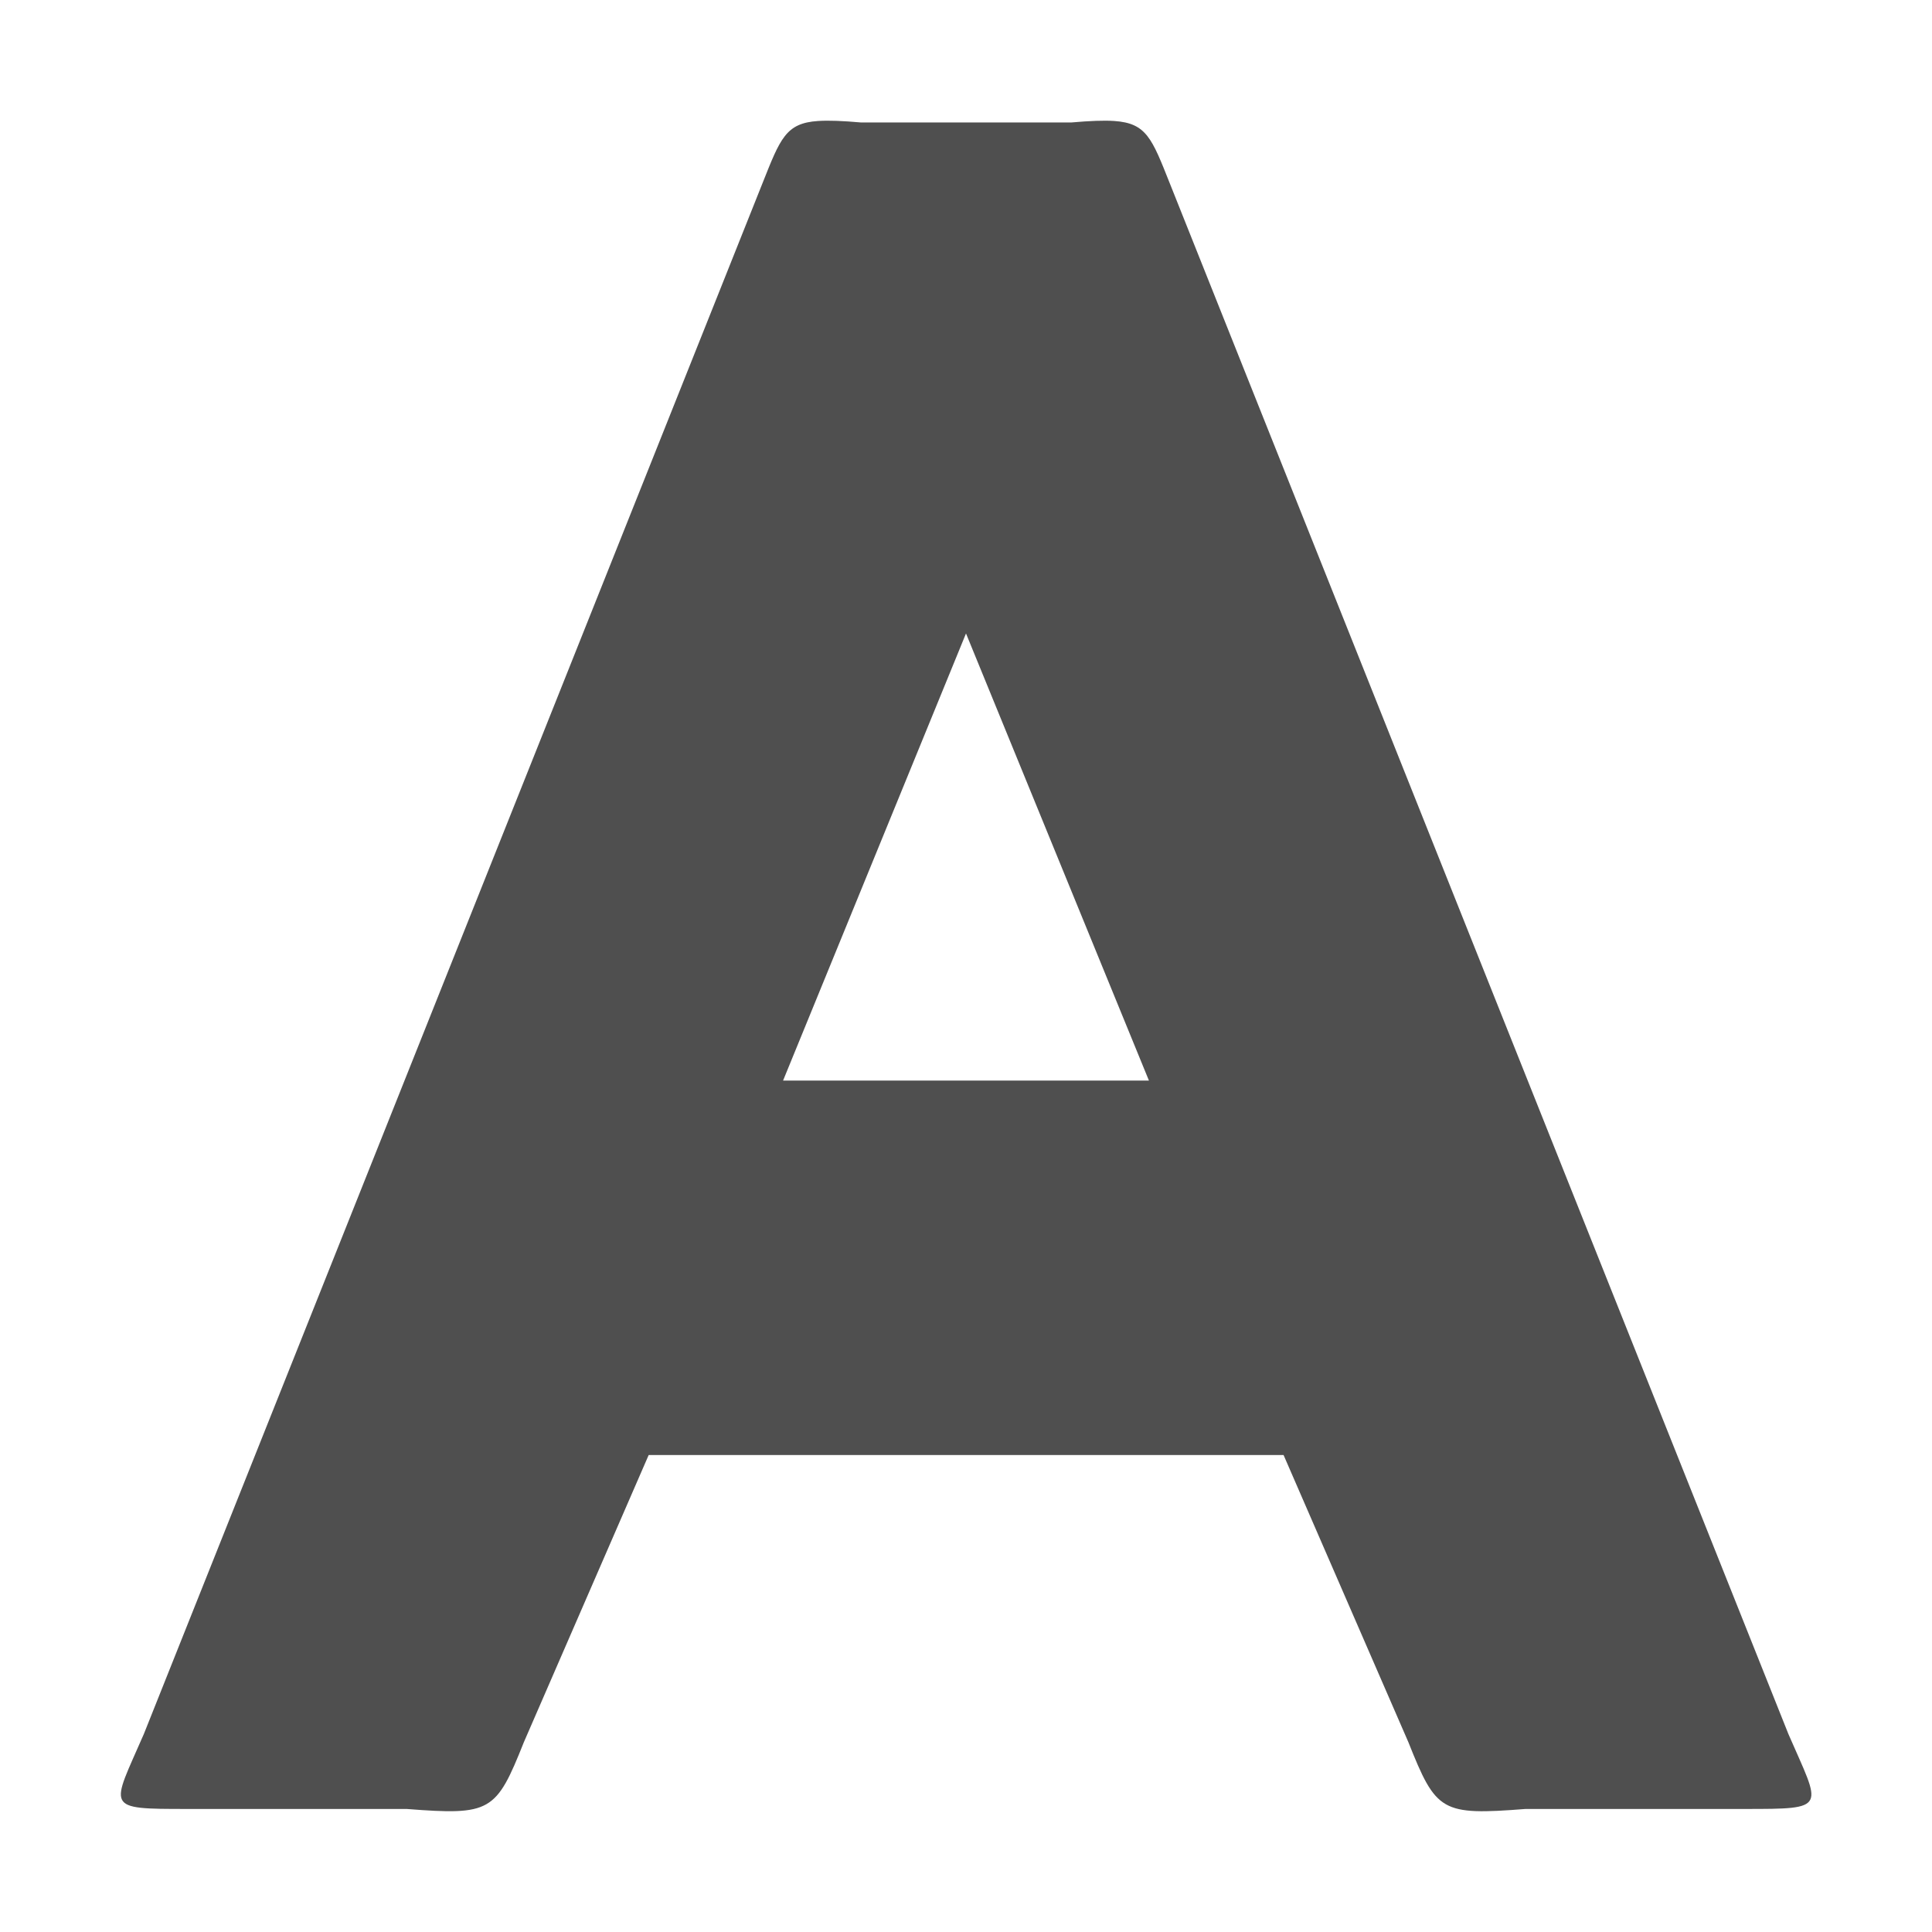
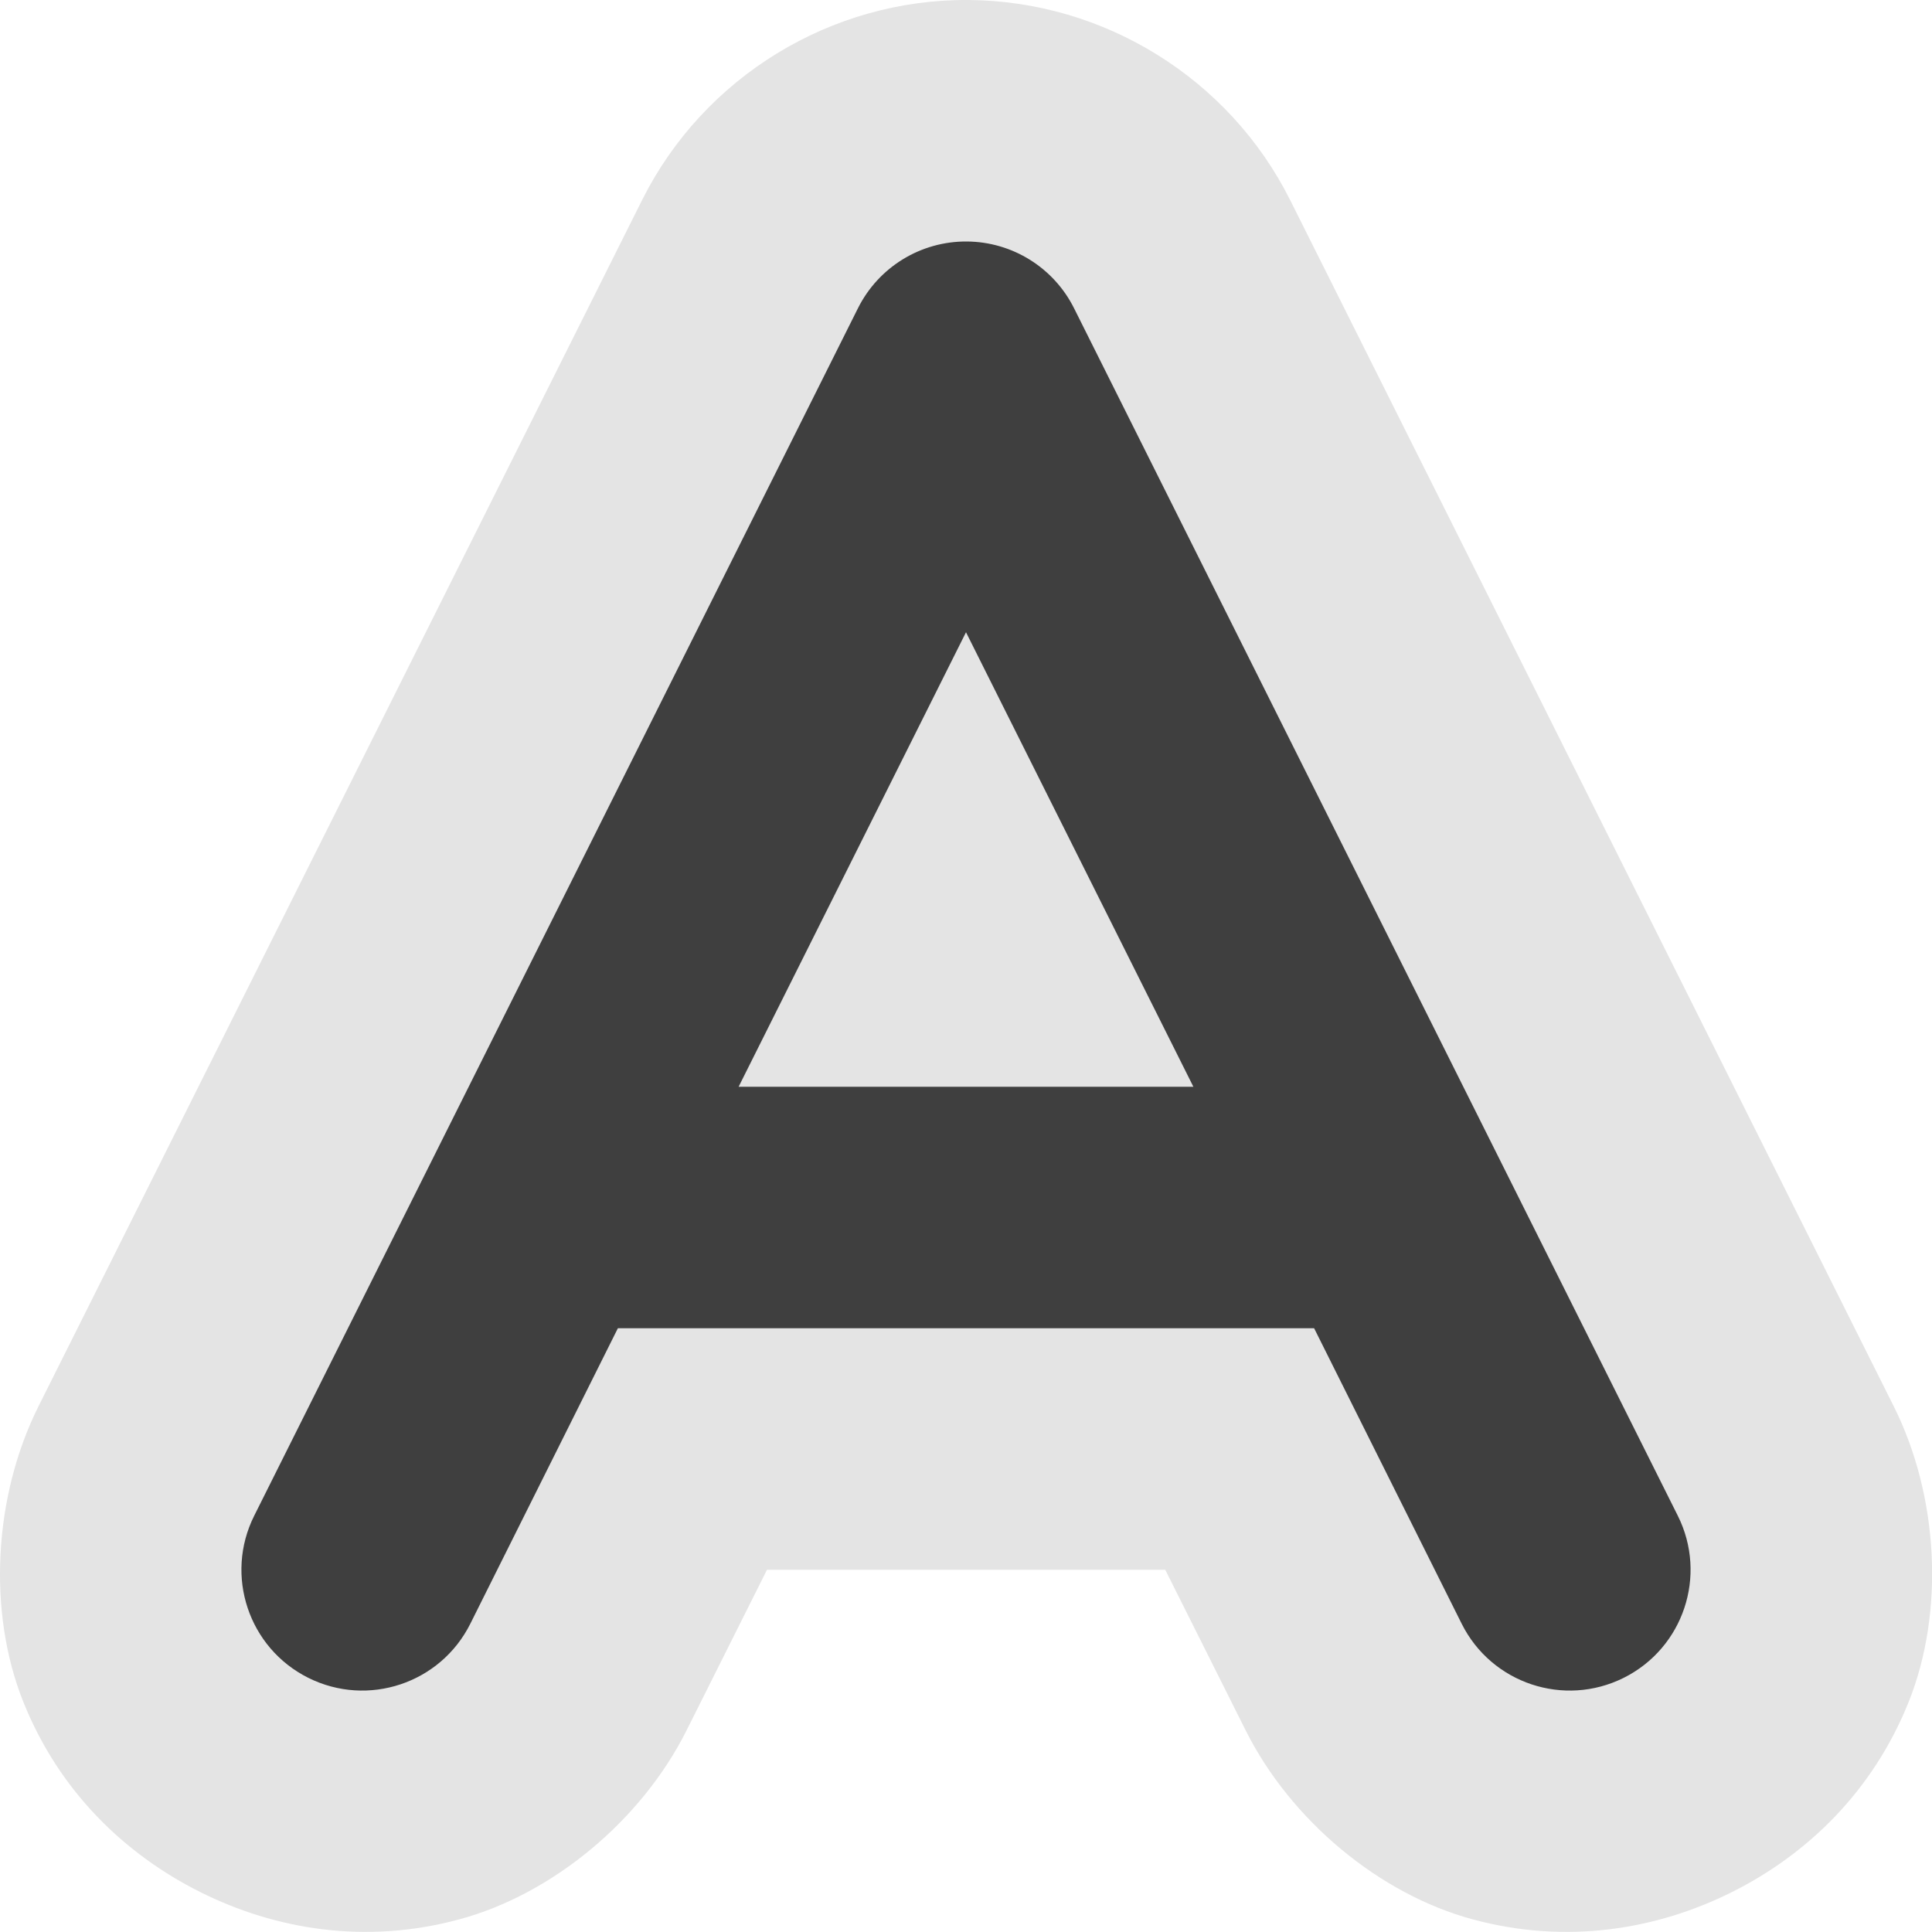
- <svg xmlns="http://www.w3.org/2000/svg" height="16" width="16" version="1.1">
-   <path style="fill:#4f4f4f" d="m6.774 1.002c-0.267 0.018-0.312 0.145-0.46 0.517l-5.123 12.842c-0.269 0.62-0.336 0.62 0.365 0.62h1.811c0.698 0.054 0.741 0.025 0.971-0.552l1.034-2.379h5.258l1.034 2.379c0.23 0.578 0.273 0.606 0.971 0.552h1.811c0.701 0 0.634-0 0.365-0.62l-5.123-12.842c-0.148-0.372-0.193-0.499-0.46-0.517-0.089-0.006-0.203-0.001-0.353 0.012h-1.747c-0.15-0.013-0.264-0.018-0.353-0.012zm1.226 4.244 1.515 3.703h-3.03z" />
+ <svg xmlns="http://www.w3.org/2000/svg" width="16" height="16" version="1.1">
+   <path style="fill:#e4e4e4" d="M 8.023 0 C 6.883 -0.009 5.828 0.637 5.318 1.656 L 0.318 11.648 C -0.054 12.393 -0.105 13.349 0.193 14.094 C 0.491 14.839 1.039 15.36 1.66 15.67 C 2.281 15.98 3.026 16.105 3.801 15.896 C 4.576 15.688 5.313 15.075 5.686 14.33 L 6.352 13 L 9.65 13 L 10.316 14.33 C 10.689 15.075 11.424 15.688 12.199 15.896 C 12.974 16.105 13.721 15.98 14.342 15.67 C 14.963 15.36 15.509 14.838 15.807 14.094 C 16.105 13.349 16.056 12.393 15.684 11.648 L 10.684 1.656 C 10.181 0.652 9.147 0.009 8.023 0 z M 8 9.701 L 8.15 10 L 7.852 10 L 8 9.701 z" />
+   <path style="fill:#3f3f3f" d="M 8.008 2 A 1 1 0 0 0 7.105 2.553 L 2.105 12.553 A 1 1 0 1 0 3.895 13.447 L 5.117 11 L 10.883 11 L 12.105 13.447 A 1 1 0 1 0 13.895 12.553 L 8.895 2.553 A 1 1 0 0 0 8.008 2 z M 8 5.236 L 9.883 9 L 6.117 9 L 8 5.236 z" />
</svg>
